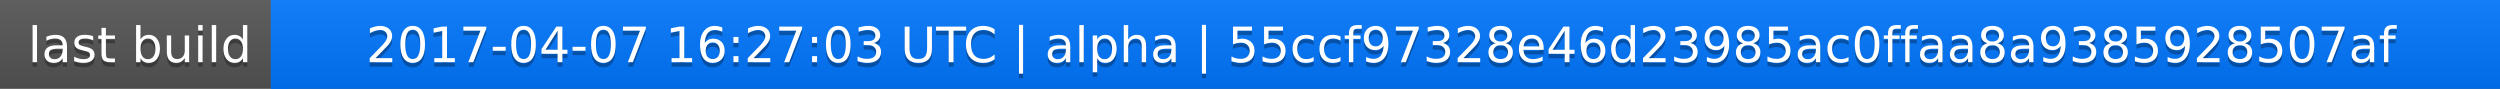
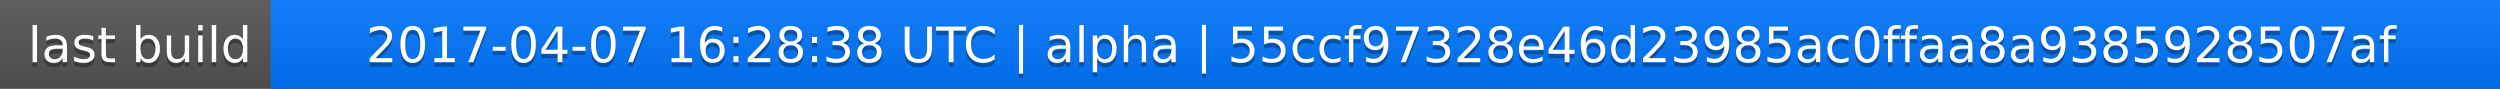
<svg xmlns="http://www.w3.org/2000/svg" width="563" height="20">
  <linearGradient id="a" x2="0" y2="100%">
    <stop offset="0" stop-color="#bbb" stop-opacity=".1" />
    <stop offset="1" stop-opacity=".1" />
  </linearGradient>
  <rect rx="0" width="563" height="20" fill="#555" />
  <rect rx="0" x="61" width="502" height="20" fill="#07f" />
  <path fill="#07f" d="M61 0h4v20h-4z" />
  <rect rx="0" width="563" height="20" fill="url(#a)" />
  <g fill="#fff" text-anchor="middle" font-family="DejaVu Sans,Verdana,Geneva,sans-serif" font-size="11">
    <text x="31.5" y="15" fill="#010101" fill-opacity=".3">last build</text>
    <text x="31.5" y="14">last build</text>
-     <text x="311" y="15" fill="#010101" fill-opacity=".3">2017-04-07 16:27:03 UTC | alpha | 55ccf97328e46d23985ac0ffaa8a9385928507af</text>
-     <text x="311" y="14">2017-04-07 16:27:03 UTC | alpha | 55ccf97328e46d23985ac0ffaa8a9385928507af</text>
+     <text x="311" y="15" fill="#010101" fill-opacity=".3">2017-04-07 16:28:38 UTC | alpha | 55ccf97328e46d23985ac0ffaa8a9385928507af</text>
+     <text x="311" y="14">2017-04-07 16:28:38 UTC | alpha | 55ccf97328e46d23985ac0ffaa8a9385928507af</text>
  </g>
</svg>
